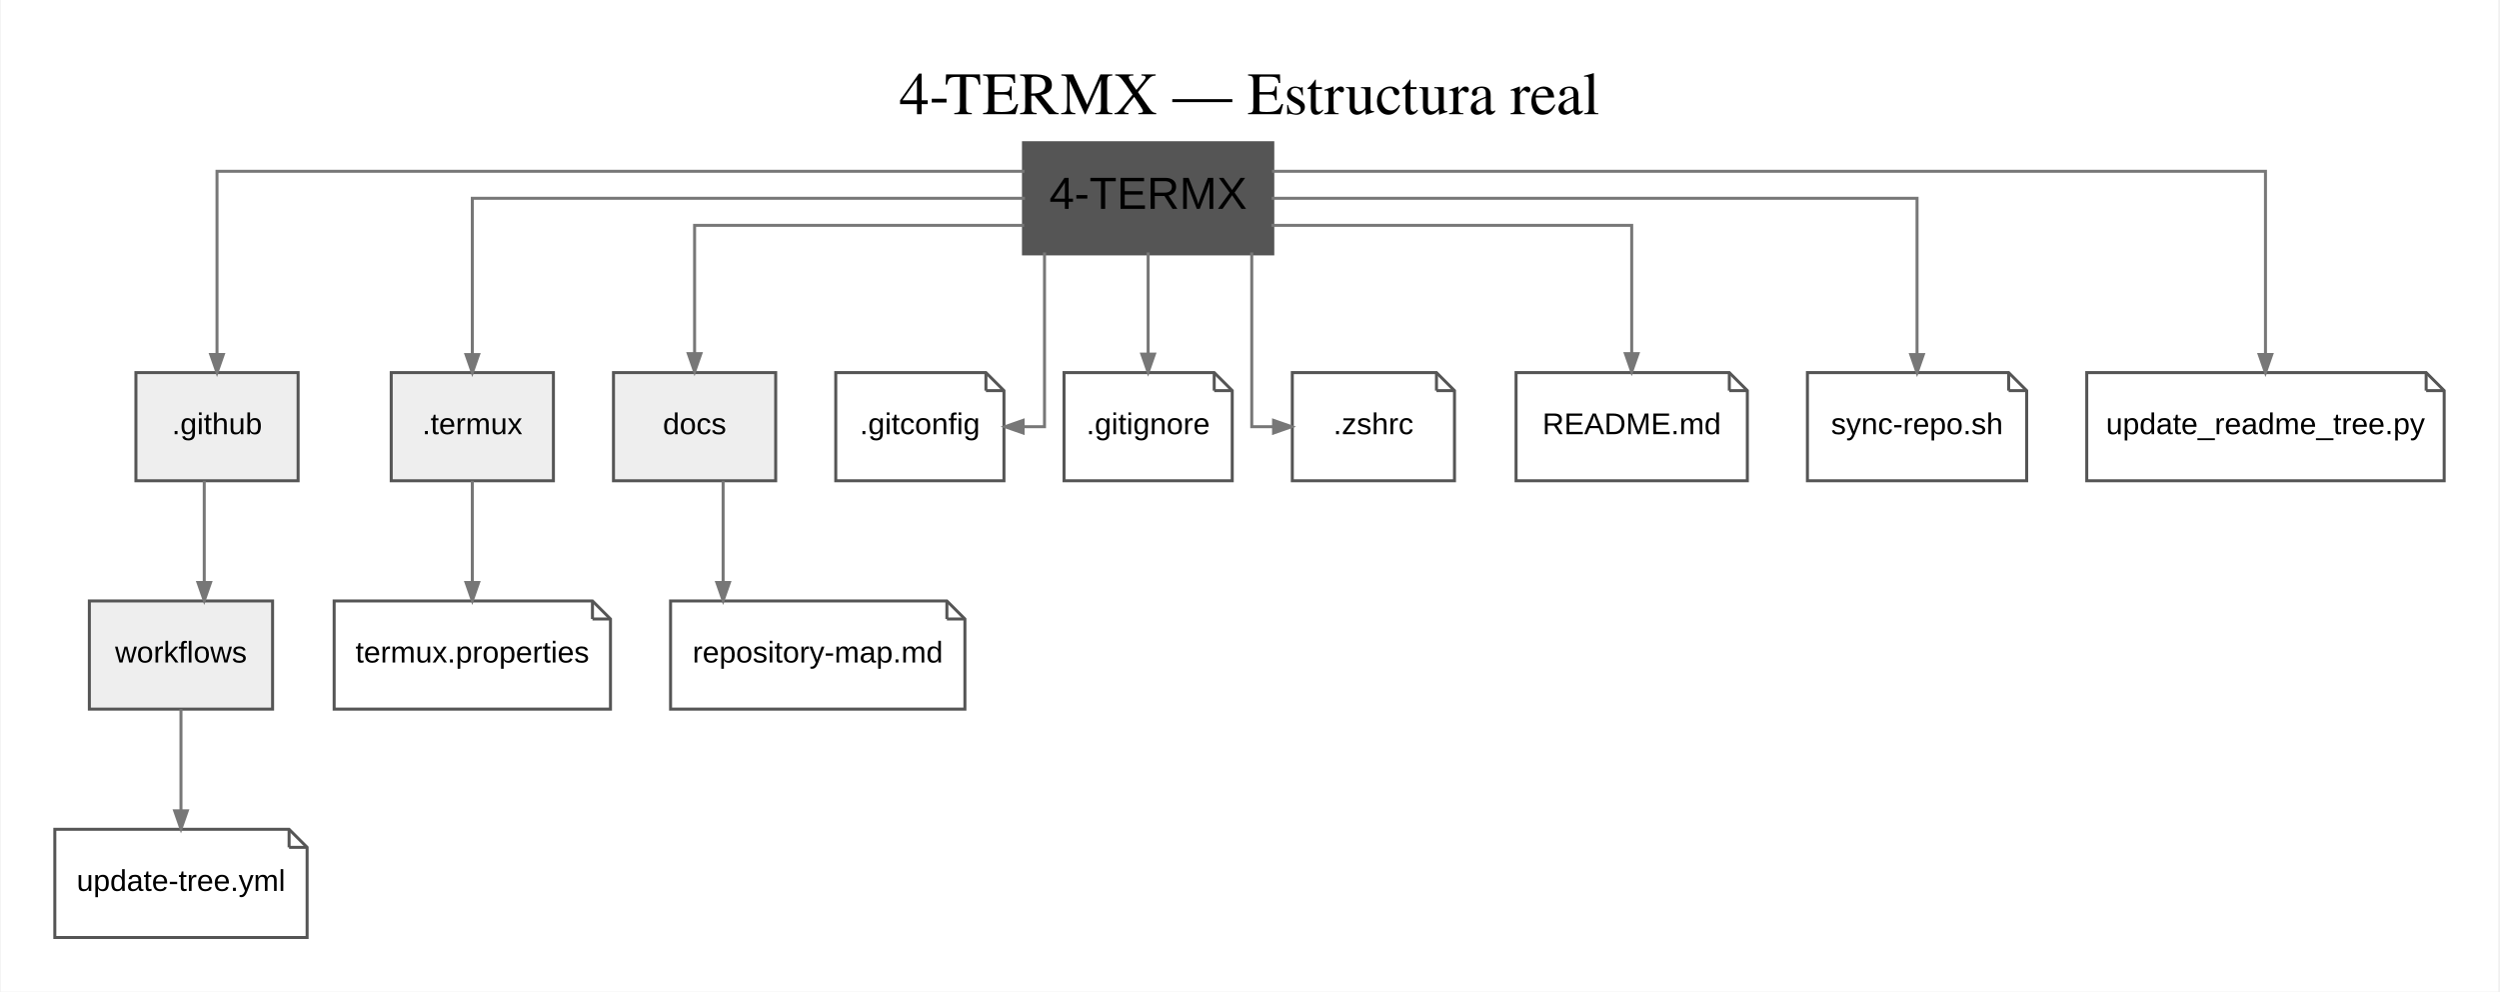
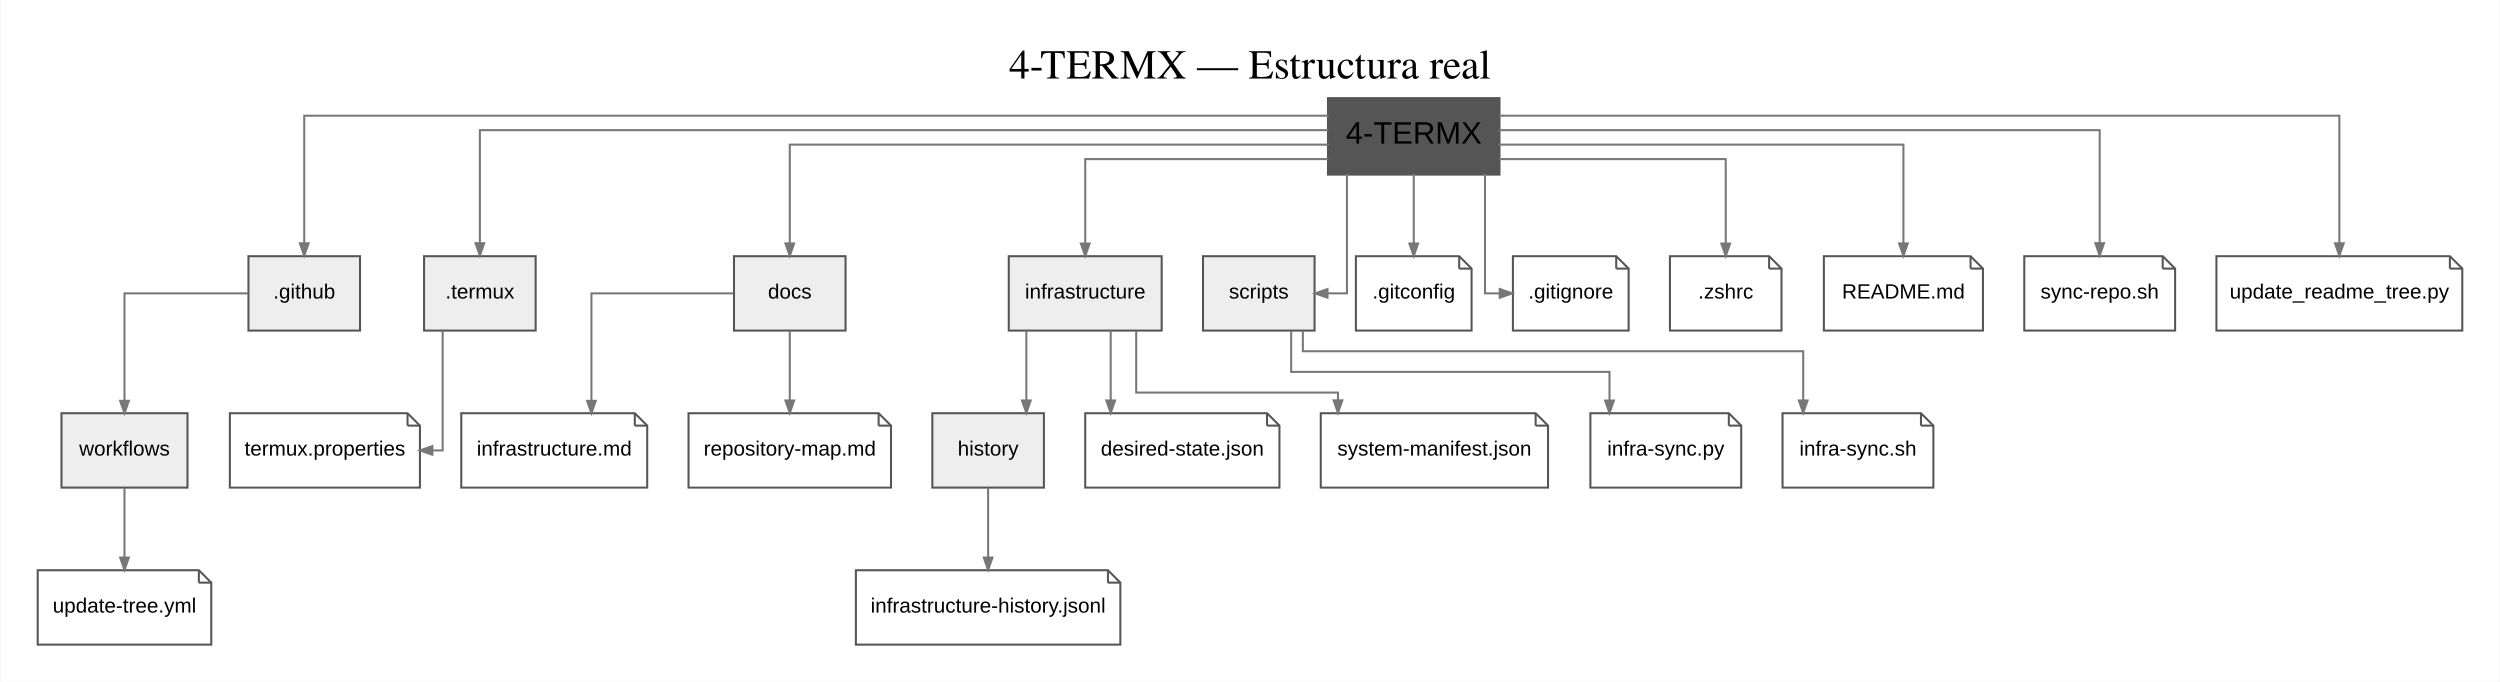
- <svg xmlns="http://www.w3.org/2000/svg" width="832pt" height="330pt" viewBox="0.00 0.00 831.50 330.00">
+ <svg xmlns="http://www.w3.org/2000/svg" width="1210pt" height="330pt" viewBox="0.00 0.00 1209.50 330.00">
  <g id="graph0" class="graph" transform="scale(1 1) rotate(0) translate(18 312)">
-     <polygon fill="white" stroke="transparent" points="-18,18 -18,-312 813.5,-312 813.5,18 -18,18" />
-     <text text-anchor="middle" x="397.75" y="-274" font-family="Times,serif" font-size="20.00">4-TERMX — Estructura real</text>
+     <polygon fill="white" stroke="transparent" points="-18,18 -18,-312 1191.5,-312 1191.5,18 -18,18" />
+     <text text-anchor="middle" x="586.75" y="-274" font-family="Times,serif" font-size="20.00">4-TERMX — Estructura real</text>
    <g id="node1" class="node">
-       <polygon fill="#555555" stroke="#555555" stroke-width="2" points="405,-264 323,-264 323,-228 405,-228 405,-264" />
-       <text text-anchor="middle" x="364" y="-242.5" font-family="Arial" font-size="15.00">4-TERMX</text>
+       <polygon fill="#555555" stroke="#555555" stroke-width="2" points="707,-264 625,-264 625,-228 707,-228 707,-264" />
+       <text text-anchor="middle" x="666" y="-242.5" font-family="Arial" font-size="15.00">4-TERMX</text>
    </g>
    <g id="node2" class="node">
-       <polygon fill="#eeeeee" stroke="#555555" points="81,-188 27,-188 27,-152 81,-152 81,-188" />
-       <text text-anchor="middle" x="54" y="-167.5" font-family="Arial" font-size="10.00">.github</text>
-     </g>
-     <g id="edge10" class="edge">
-       <path fill="none" stroke="#777777" d="M322.83,-255C238.51,-255 54,-255 54,-255 54,-255 54,-194.03 54,-194.03" />
-       <polygon fill="#777777" stroke="#777777" points="56.1,-194.03 54,-188.03 51.9,-194.03 56.1,-194.03" />
+       <polygon fill="#eeeeee" stroke="#555555" points="156,-188 102,-188 102,-152 156,-152 156,-188" />
+       <text text-anchor="middle" x="129" y="-167.5" font-family="Arial" font-size="10.00">.github</text>
+     </g>
+     <g id="edge16" class="edge">
+       <path fill="none" stroke="#777777" d="M624.75,-256C499.01,-256 129,-256 129,-256 129,-256 129,-194.24 129,-194.24" />
+       <polygon fill="#777777" stroke="#777777" points="131.1,-194.24 129,-188.24 126.9,-194.24 131.1,-194.24" />
    </g>
    <g id="node3" class="node">
-       <polygon fill="#eeeeee" stroke="#555555" points="166,-188 112,-188 112,-152 166,-152 166,-188" />
-       <text text-anchor="middle" x="139" y="-167.5" font-family="Arial" font-size="10.00">.termux</text>
-     </g>
-     <g id="edge11" class="edge">
-       <path fill="none" stroke="#777777" d="M322.99,-246C258.1,-246 139,-246 139,-246 139,-246 139,-194.01 139,-194.01" />
-       <polygon fill="#777777" stroke="#777777" points="141.1,-194.01 139,-188.01 136.9,-194.01 141.1,-194.01" />
+       <polygon fill="#eeeeee" stroke="#555555" points="241,-188 187,-188 187,-152 241,-152 241,-188" />
+       <text text-anchor="middle" x="214" y="-167.5" font-family="Arial" font-size="10.00">.termux</text>
+     </g>
+     <g id="edge17" class="edge">
+       <path fill="none" stroke="#777777" d="M624.69,-249C513.11,-249 214,-249 214,-249 214,-249 214,-194.32 214,-194.32" />
+       <polygon fill="#777777" stroke="#777777" points="216.1,-194.32 214,-188.32 211.9,-194.32 216.1,-194.32" />
    </g>
    <g id="node4" class="node">
-       <polygon fill="#eeeeee" stroke="#555555" points="240,-188 186,-188 186,-152 240,-152 240,-188" />
-       <text text-anchor="middle" x="213" y="-167.5" font-family="Arial" font-size="10.00">docs</text>
-     </g>
-     <g id="edge12" class="edge">
-       <path fill="none" stroke="#777777" d="M322.74,-237C278.03,-237 213,-237 213,-237 213,-237 213,-194.31 213,-194.31" />
-       <polygon fill="#777777" stroke="#777777" points="215.1,-194.31 213,-188.31 210.9,-194.31 215.1,-194.31" />
+       <polygon fill="#eeeeee" stroke="#555555" points="391,-188 337,-188 337,-152 391,-152 391,-188" />
+       <text text-anchor="middle" x="364" y="-167.5" font-family="Arial" font-size="10.00">docs</text>
+     </g>
+     <g id="edge18" class="edge">
+       <path fill="none" stroke="#777777" d="M624.96,-242C542.38,-242 364,-242 364,-242 364,-242 364,-194.17 364,-194.17" />
+       <polygon fill="#777777" stroke="#777777" points="366.1,-194.17 364,-188.17 361.9,-194.17 366.1,-194.17" />
+     </g>
+     <g id="node5" class="node">
+       <polygon fill="#eeeeee" stroke="#555555" points="544,-188 470,-188 470,-152 544,-152 544,-188" />
+       <text text-anchor="middle" x="507" y="-167.5" font-family="Arial" font-size="10.00">infrastructure</text>
+     </g>
+     <g id="edge19" class="edge">
+       <path fill="none" stroke="#777777" d="M624.64,-235C577.53,-235 507,-235 507,-235 507,-235 507,-194.11 507,-194.11" />
+       <polygon fill="#777777" stroke="#777777" points="509.1,-194.11 507,-188.11 504.9,-194.11 509.1,-194.11" />
    </g>
    <g id="node6" class="node">
-       <polygon fill="white" stroke="#555555" points="310,-188 260,-188 260,-152 316,-152 316,-182 310,-188" />
-       <polyline fill="none" stroke="#555555" points="310,-188 310,-182 " />
-       <polyline fill="none" stroke="#555555" points="316,-182 310,-182 " />
-       <text text-anchor="middle" x="288" y="-167.5" font-family="Arial" font-size="10.00">.gitconfig</text>
+       <polygon fill="#eeeeee" stroke="#555555" points="618,-188 564,-188 564,-152 618,-152 618,-188" />
+       <text text-anchor="middle" x="591" y="-167.5" font-family="Arial" font-size="10.00">scripts</text>
+     </g>
+     <g id="edge20" class="edge">
+       <path fill="none" stroke="#777777" d="M633.67,-227.99C633.67,-205.51 633.67,-170 633.67,-170 633.67,-170 624.26,-170 624.26,-170" />
+       <polygon fill="#777777" stroke="#777777" points="624.26,-167.9 618.26,-170 624.26,-172.1 624.26,-167.9" />
+     </g>
+     <g id="node9" class="node">
+       <polygon fill="white" stroke="#555555" points="688,-188 638,-188 638,-152 694,-152 694,-182 688,-188" />
+       <polyline fill="none" stroke="#555555" points="688,-188 688,-182 " />
+       <polyline fill="none" stroke="#555555" points="694,-182 688,-182 " />
+       <text text-anchor="middle" x="666" y="-167.5" font-family="Arial" font-size="10.00">.gitconfig</text>
    </g>
    <g id="edge1" class="edge">
-       <path fill="none" stroke="#777777" d="M329.5,-227.99C329.5,-205.51 329.5,-170 329.5,-170 329.5,-170 322.37,-170 322.37,-170" />
-       <polygon fill="#777777" stroke="#777777" points="322.37,-167.9 316.37,-170 322.37,-172.1 322.37,-167.9" />
-     </g>
-     <g id="node8" class="node">
-       <polygon fill="white" stroke="#555555" points="386,-188 336,-188 336,-152 392,-152 392,-182 386,-188" />
-       <polyline fill="none" stroke="#555555" points="386,-188 386,-182 " />
-       <polyline fill="none" stroke="#555555" points="392,-182 386,-182 " />
-       <text text-anchor="middle" x="364" y="-167.5" font-family="Arial" font-size="10.00">.gitignore</text>
+       <path fill="none" stroke="#777777" d="M666,-227.99C666,-227.99 666,-194.15 666,-194.15" />
+       <polygon fill="#777777" stroke="#777777" points="668.1,-194.15 666,-188.15 663.9,-194.15 668.1,-194.15" />
+     </g>
+     <g id="node11" class="node">
+       <polygon fill="white" stroke="#555555" points="764,-188 714,-188 714,-152 770,-152 770,-182 764,-188" />
+       <polyline fill="none" stroke="#555555" points="764,-188 764,-182 " />
+       <polyline fill="none" stroke="#555555" points="770,-182 764,-182 " />
+       <text text-anchor="middle" x="742" y="-167.5" font-family="Arial" font-size="10.00">.gitignore</text>
    </g>
    <g id="edge3" class="edge">
-       <path fill="none" stroke="#777777" d="M364,-227.99C364,-227.99 364,-194.15 364,-194.15" />
-       <polygon fill="#777777" stroke="#777777" points="366.1,-194.15 364,-188.15 361.9,-194.15 366.1,-194.15" />
-     </g>
-     <g id="node10" class="node">
-       <polygon fill="white" stroke="#555555" points="460,-188 412,-188 412,-152 466,-152 466,-182 460,-188" />
-       <polyline fill="none" stroke="#555555" points="460,-188 460,-182 " />
-       <polyline fill="none" stroke="#555555" points="466,-182 460,-182 " />
-       <text text-anchor="middle" x="439" y="-167.5" font-family="Arial" font-size="10.00">.zshrc</text>
+       <path fill="none" stroke="#777777" d="M700.5,-227.99C700.5,-205.51 700.5,-170 700.5,-170 700.5,-170 707.63,-170 707.63,-170" />
+       <polygon fill="#777777" stroke="#777777" points="707.63,-172.1 713.63,-170 707.63,-167.9 707.63,-172.1" />
+     </g>
+     <g id="node13" class="node">
+       <polygon fill="white" stroke="#555555" points="838,-188 790,-188 790,-152 844,-152 844,-182 838,-188" />
+       <polyline fill="none" stroke="#555555" points="838,-188 838,-182 " />
+       <polyline fill="none" stroke="#555555" points="844,-182 838,-182 " />
+       <text text-anchor="middle" x="817" y="-167.5" font-family="Arial" font-size="10.00">.zshrc</text>
    </g>
    <g id="edge5" class="edge">
-       <path fill="none" stroke="#777777" d="M398.5,-227.99C398.5,-205.51 398.5,-170 398.5,-170 398.5,-170 405.76,-170 405.76,-170" />
-       <polygon fill="#777777" stroke="#777777" points="405.76,-172.1 411.76,-170 405.76,-167.9 405.76,-172.1" />
-     </g>
-     <g id="node11" class="node">
-       <polygon fill="white" stroke="#555555" points="557.5,-188 486.5,-188 486.5,-152 563.5,-152 563.5,-182 557.5,-188" />
-       <polyline fill="none" stroke="#555555" points="557.5,-188 557.5,-182 " />
-       <polyline fill="none" stroke="#555555" points="563.5,-182 557.5,-182 " />
-       <text text-anchor="middle" x="525" y="-167.5" font-family="Arial" font-size="10.00">README.md</text>
+       <path fill="none" stroke="#777777" d="M707.26,-235C751.97,-235 817,-235 817,-235 817,-235 817,-194.11 817,-194.11" />
+       <polygon fill="#777777" stroke="#777777" points="819.1,-194.11 817,-188.11 814.9,-194.11 819.1,-194.11" />
+     </g>
+     <g id="node14" class="node">
+       <polygon fill="white" stroke="#555555" points="935.5,-188 864.5,-188 864.5,-152 941.5,-152 941.5,-182 935.5,-188" />
+       <polyline fill="none" stroke="#555555" points="935.5,-188 935.5,-182 " />
+       <polyline fill="none" stroke="#555555" points="941.5,-182 935.5,-182 " />
+       <text text-anchor="middle" x="903" y="-167.5" font-family="Arial" font-size="10.00">README.md</text>
    </g>
    <g id="edge6" class="edge">
-       <path fill="none" stroke="#777777" d="M405.04,-237C452.74,-237 525,-237 525,-237 525,-237 525,-194.31 525,-194.31" />
-       <polygon fill="#777777" stroke="#777777" points="527.1,-194.31 525,-188.31 522.9,-194.31 527.1,-194.31" />
-     </g>
-     <g id="node13" class="node">
-       <polygon fill="white" stroke="#555555" points="650.5,-188 583.5,-188 583.5,-152 656.5,-152 656.5,-182 650.5,-188" />
-       <polyline fill="none" stroke="#555555" points="650.5,-188 650.5,-182 " />
-       <polyline fill="none" stroke="#555555" points="656.5,-182 650.5,-182 " />
-       <text text-anchor="middle" x="620" y="-167.5" font-family="Arial" font-size="10.00">sync-repo.sh</text>
-     </g>
-     <g id="edge8" class="edge">
-       <path fill="none" stroke="#777777" d="M405.13,-246C477.5,-246 620,-246 620,-246 620,-246 620,-194.01 620,-194.01" />
-       <polygon fill="#777777" stroke="#777777" points="622.1,-194.01 620,-188.01 617.9,-194.01 622.1,-194.01" />
-     </g>
-     <g id="node14" class="node">
-       <polygon fill="white" stroke="#555555" points="789.5,-188 676.5,-188 676.5,-152 795.5,-152 795.5,-182 789.5,-188" />
-       <polyline fill="none" stroke="#555555" points="789.5,-188 789.5,-182 " />
-       <polyline fill="none" stroke="#555555" points="795.5,-182 789.5,-182 " />
-       <text text-anchor="middle" x="736" y="-167.5" font-family="Arial" font-size="10.00">update_readme_tree.py</text>
-     </g>
-     <g id="edge9" class="edge">
-       <path fill="none" stroke="#777777" d="M405.23,-255C502.09,-255 736,-255 736,-255 736,-255 736,-194.03 736,-194.03" />
-       <polygon fill="#777777" stroke="#777777" points="738.1,-194.03 736,-188.03 733.9,-194.03 738.1,-194.03" />
-     </g>
-     <g id="node5" class="node">
+       <path fill="none" stroke="#777777" d="M707.01,-242C774.84,-242 903,-242 903,-242 903,-242 903,-194.17 903,-194.17" />
+       <polygon fill="#777777" stroke="#777777" points="905.1,-194.17 903,-188.17 900.9,-194.17 905.1,-194.17" />
+     </g>
+     <g id="node22" class="node">
+       <polygon fill="white" stroke="#555555" points="1028.5,-188 961.5,-188 961.5,-152 1034.5,-152 1034.5,-182 1028.5,-188" />
+       <polyline fill="none" stroke="#555555" points="1028.5,-188 1028.5,-182 " />
+       <polyline fill="none" stroke="#555555" points="1034.5,-182 1028.5,-182 " />
+       <text text-anchor="middle" x="998" y="-167.5" font-family="Arial" font-size="10.00">sync-repo.sh</text>
+     </g>
+     <g id="edge14" class="edge">
+       <path fill="none" stroke="#777777" d="M707.04,-249C795.87,-249 998,-249 998,-249 998,-249 998,-194.32 998,-194.32" />
+       <polygon fill="#777777" stroke="#777777" points="1000.1,-194.32 998,-188.32 995.9,-194.32 1000.1,-194.32" />
+     </g>
+     <g id="node23" class="node">
+       <polygon fill="white" stroke="#555555" points="1167.5,-188 1054.5,-188 1054.5,-152 1173.5,-152 1173.5,-182 1167.5,-188" />
+       <polyline fill="none" stroke="#555555" points="1167.5,-188 1167.5,-182 " />
+       <polyline fill="none" stroke="#555555" points="1173.5,-182 1167.5,-182 " />
+       <text text-anchor="middle" x="1114" y="-167.5" font-family="Arial" font-size="10.00">update_readme_tree.py</text>
+     </g>
+     <g id="edge15" class="edge">
+       <path fill="none" stroke="#777777" d="M707.34,-256C818.25,-256 1114,-256 1114,-256 1114,-256 1114,-194.24 1114,-194.24" />
+       <polygon fill="#777777" stroke="#777777" points="1116.1,-194.24 1114,-188.24 1111.9,-194.24 1116.1,-194.24" />
+     </g>
+     <g id="node7" class="node">
      <polygon fill="#eeeeee" stroke="#555555" points="72.5,-112 11.5,-112 11.5,-76 72.5,-76 72.5,-112" />
      <text text-anchor="middle" x="42" y="-91.5" font-family="Arial" font-size="10.00">workflows</text>
    </g>
-     <g id="edge13" class="edge">
-       <path fill="none" stroke="#777777" d="M49.75,-151.99C49.75,-151.99 49.75,-118.15 49.75,-118.15" />
-       <polygon fill="#777777" stroke="#777777" points="51.85,-118.15 49.75,-112.15 47.65,-118.15 51.85,-118.15" />
-     </g>
-     <g id="node9" class="node">
+     <g id="edge21" class="edge">
+       <path fill="none" stroke="#777777" d="M101.95,-170C76.41,-170 42,-170 42,-170 42,-170 42,-118.01 42,-118.01" />
+       <polygon fill="#777777" stroke="#777777" points="44.1,-118.01 42,-112.01 39.9,-118.01 44.1,-118.01" />
+     </g>
+     <g id="node12" class="node">
      <polygon fill="white" stroke="#555555" points="179,-112 93,-112 93,-76 185,-76 185,-106 179,-112" />
      <polyline fill="none" stroke="#555555" points="179,-112 179,-106 " />
      <polyline fill="none" stroke="#555555" points="185,-106 179,-106 " />
      <text text-anchor="middle" x="139" y="-91.5" font-family="Arial" font-size="10.00">termux.properties</text>
    </g>
    <g id="edge4" class="edge">
-       <path fill="none" stroke="#777777" d="M139,-151.99C139,-151.99 139,-118.15 139,-118.15" />
-       <polygon fill="#777777" stroke="#777777" points="141.1,-118.15 139,-112.15 136.9,-118.15 141.1,-118.15" />
-     </g>
-     <g id="node12" class="node">
-       <polygon fill="white" stroke="#555555" points="297,-112 205,-112 205,-76 303,-76 303,-106 297,-112" />
-       <polyline fill="none" stroke="#555555" points="297,-112 297,-106 " />
-       <polyline fill="none" stroke="#555555" points="303,-106 297,-106 " />
-       <text text-anchor="middle" x="254" y="-91.5" font-family="Arial" font-size="10.00">repository-map.md</text>
+       <path fill="none" stroke="#777777" d="M196,-151.99C196,-129.51 196,-94 196,-94 196,-94 191.01,-94 191.01,-94" />
+       <polygon fill="#777777" stroke="#777777" points="191.01,-91.9 185.01,-94 191.01,-96.1 191.01,-91.9" />
+     </g>
+     <g id="node15" class="node">
+       <polygon fill="white" stroke="#555555" points="289,-112 205,-112 205,-76 295,-76 295,-106 289,-112" />
+       <polyline fill="none" stroke="#555555" points="289,-112 289,-106 " />
+       <polyline fill="none" stroke="#555555" points="295,-106 289,-106 " />
+       <text text-anchor="middle" x="250" y="-91.5" font-family="Arial" font-size="10.00">infrastructure.md</text>
    </g>
    <g id="edge7" class="edge">
-       <path fill="none" stroke="#777777" d="M222.5,-151.99C222.5,-151.99 222.5,-118.15 222.5,-118.15" />
-       <polygon fill="#777777" stroke="#777777" points="224.6,-118.15 222.5,-112.15 220.4,-118.15 224.6,-118.15" />
-     </g>
-     <g id="node7" class="node">
+       <path fill="none" stroke="#777777" d="M336.75,-170C308.37,-170 268,-170 268,-170 268,-170 268,-118.01 268,-118.01" />
+       <polygon fill="#777777" stroke="#777777" points="270.1,-118.01 268,-112.01 265.9,-118.01 270.1,-118.01" />
+     </g>
+     <g id="node16" class="node">
+       <polygon fill="white" stroke="#555555" points="407,-112 315,-112 315,-76 413,-76 413,-106 407,-112" />
+       <polyline fill="none" stroke="#555555" points="407,-112 407,-106 " />
+       <polyline fill="none" stroke="#555555" points="413,-106 407,-106 " />
+       <text text-anchor="middle" x="364" y="-91.5" font-family="Arial" font-size="10.00">repository-map.md</text>
+     </g>
+     <g id="edge8" class="edge">
+       <path fill="none" stroke="#777777" d="M364,-151.99C364,-151.99 364,-118.15 364,-118.15" />
+       <polygon fill="#777777" stroke="#777777" points="366.1,-118.15 364,-112.15 361.9,-118.15 366.1,-118.15" />
+     </g>
+     <g id="node8" class="node">
+       <polygon fill="#eeeeee" stroke="#555555" points="487,-112 433,-112 433,-76 487,-76 487,-112" />
+       <text text-anchor="middle" x="460" y="-91.5" font-family="Arial" font-size="10.00">history</text>
+     </g>
+     <g id="edge22" class="edge">
+       <path fill="none" stroke="#777777" d="M478.5,-151.99C478.5,-151.99 478.5,-118.15 478.5,-118.15" />
+       <polygon fill="#777777" stroke="#777777" points="480.6,-118.15 478.5,-112.15 476.4,-118.15 480.6,-118.15" />
+     </g>
+     <g id="node17" class="node">
+       <polygon fill="white" stroke="#555555" points="595,-112 507,-112 507,-76 601,-76 601,-106 595,-112" />
+       <polyline fill="none" stroke="#555555" points="595,-112 595,-106 " />
+       <polyline fill="none" stroke="#555555" points="601,-106 595,-106 " />
+       <text text-anchor="middle" x="554" y="-91.5" font-family="Arial" font-size="10.00">desired-state.json</text>
+     </g>
+     <g id="edge9" class="edge">
+       <path fill="none" stroke="#777777" d="M519.33,-151.99C519.33,-151.99 519.33,-118.15 519.33,-118.15" />
+       <polygon fill="#777777" stroke="#777777" points="521.43,-118.15 519.33,-112.15 517.23,-118.15 521.43,-118.15" />
+     </g>
+     <g id="node19" class="node">
+       <polygon fill="white" stroke="#555555" points="725,-112 621,-112 621,-76 731,-76 731,-106 725,-112" />
+       <polyline fill="none" stroke="#555555" points="725,-112 725,-106 " />
+       <polyline fill="none" stroke="#555555" points="731,-106 725,-106 " />
+       <text text-anchor="middle" x="676" y="-91.5" font-family="Arial" font-size="10.00">system-manifest.json</text>
+     </g>
+     <g id="edge11" class="edge">
+       <path fill="none" stroke="#777777" d="M531.67,-151.85C531.67,-138.26 531.67,-122 531.67,-122 531.67,-122 629.33,-122 629.33,-122 629.33,-122 629.33,-118.21 629.33,-118.21" />
+       <polygon fill="#777777" stroke="#777777" points="631.43,-118.21 629.33,-112.21 627.23,-118.21 631.43,-118.21" />
+     </g>
+     <g id="node20" class="node">
+       <polygon fill="white" stroke="#555555" points="818.5,-112 751.5,-112 751.5,-76 824.5,-76 824.5,-106 818.5,-112" />
+       <polyline fill="none" stroke="#555555" points="818.5,-112 818.5,-106 " />
+       <polyline fill="none" stroke="#555555" points="824.5,-106 818.5,-106 " />
+       <text text-anchor="middle" x="788" y="-91.5" font-family="Arial" font-size="10.00">infra-sync.py</text>
+     </g>
+     <g id="edge12" class="edge">
+       <path fill="none" stroke="#777777" d="M606.67,-151.89C606.67,-142.1 606.67,-132 606.67,-132 606.67,-132 760.75,-132 760.75,-132 760.75,-132 760.75,-118.11 760.75,-118.11" />
+       <polygon fill="#777777" stroke="#777777" points="762.85,-118.11 760.75,-112.11 758.65,-118.11 762.85,-118.11" />
+     </g>
+     <g id="node21" class="node">
+       <polygon fill="white" stroke="#555555" points="911.5,-112 844.5,-112 844.5,-76 917.5,-76 917.5,-106 911.5,-112" />
+       <polyline fill="none" stroke="#555555" points="911.5,-112 911.5,-106 " />
+       <polyline fill="none" stroke="#555555" points="917.5,-106 911.5,-106 " />
+       <text text-anchor="middle" x="881" y="-91.5" font-family="Arial" font-size="10.00">infra-sync.sh</text>
+     </g>
+     <g id="edge13" class="edge">
+       <path fill="none" stroke="#777777" d="M612.33,-151.79C612.33,-146.45 612.33,-142 612.33,-142 612.33,-142 854.5,-142 854.5,-142 854.5,-142 854.5,-118.15 854.5,-118.15" />
+       <polygon fill="#777777" stroke="#777777" points="856.6,-118.15 854.5,-112.15 852.4,-118.15 856.6,-118.15" />
+     </g>
+     <g id="node10" class="node">
      <polygon fill="white" stroke="#555555" points="78,-36 0,-36 0,0 84,0 84,-30 78,-36" />
      <polyline fill="none" stroke="#555555" points="78,-36 78,-30 " />
      <polyline fill="none" stroke="#555555" points="84,-30 78,-30 " />
      <text text-anchor="middle" x="42" y="-15.5" font-family="Arial" font-size="10.00">update-tree.yml</text>
    </g>
    <g id="edge2" class="edge">
      <path fill="none" stroke="#777777" d="M42,-75.99C42,-75.99 42,-42.15 42,-42.15" />
      <polygon fill="#777777" stroke="#777777" points="44.1,-42.15 42,-36.15 39.9,-42.15 44.1,-42.15" />
    </g>
+     <g id="node18" class="node">
+       <polygon fill="white" stroke="#555555" points="518,-36 396,-36 396,0 524,0 524,-30 518,-36" />
+       <polyline fill="none" stroke="#555555" points="518,-36 518,-30 " />
+       <polyline fill="none" stroke="#555555" points="524,-30 518,-30 " />
+       <text text-anchor="middle" x="460" y="-15.5" font-family="Arial" font-size="10.00">infrastructure-history.jsonl</text>
+     </g>
+     <g id="edge10" class="edge">
+       <path fill="none" stroke="#777777" d="M460,-75.99C460,-75.99 460,-42.15 460,-42.15" />
+       <polygon fill="#777777" stroke="#777777" points="462.1,-42.15 460,-36.15 457.9,-42.15 462.1,-42.15" />
+     </g>
  </g>
</svg>
